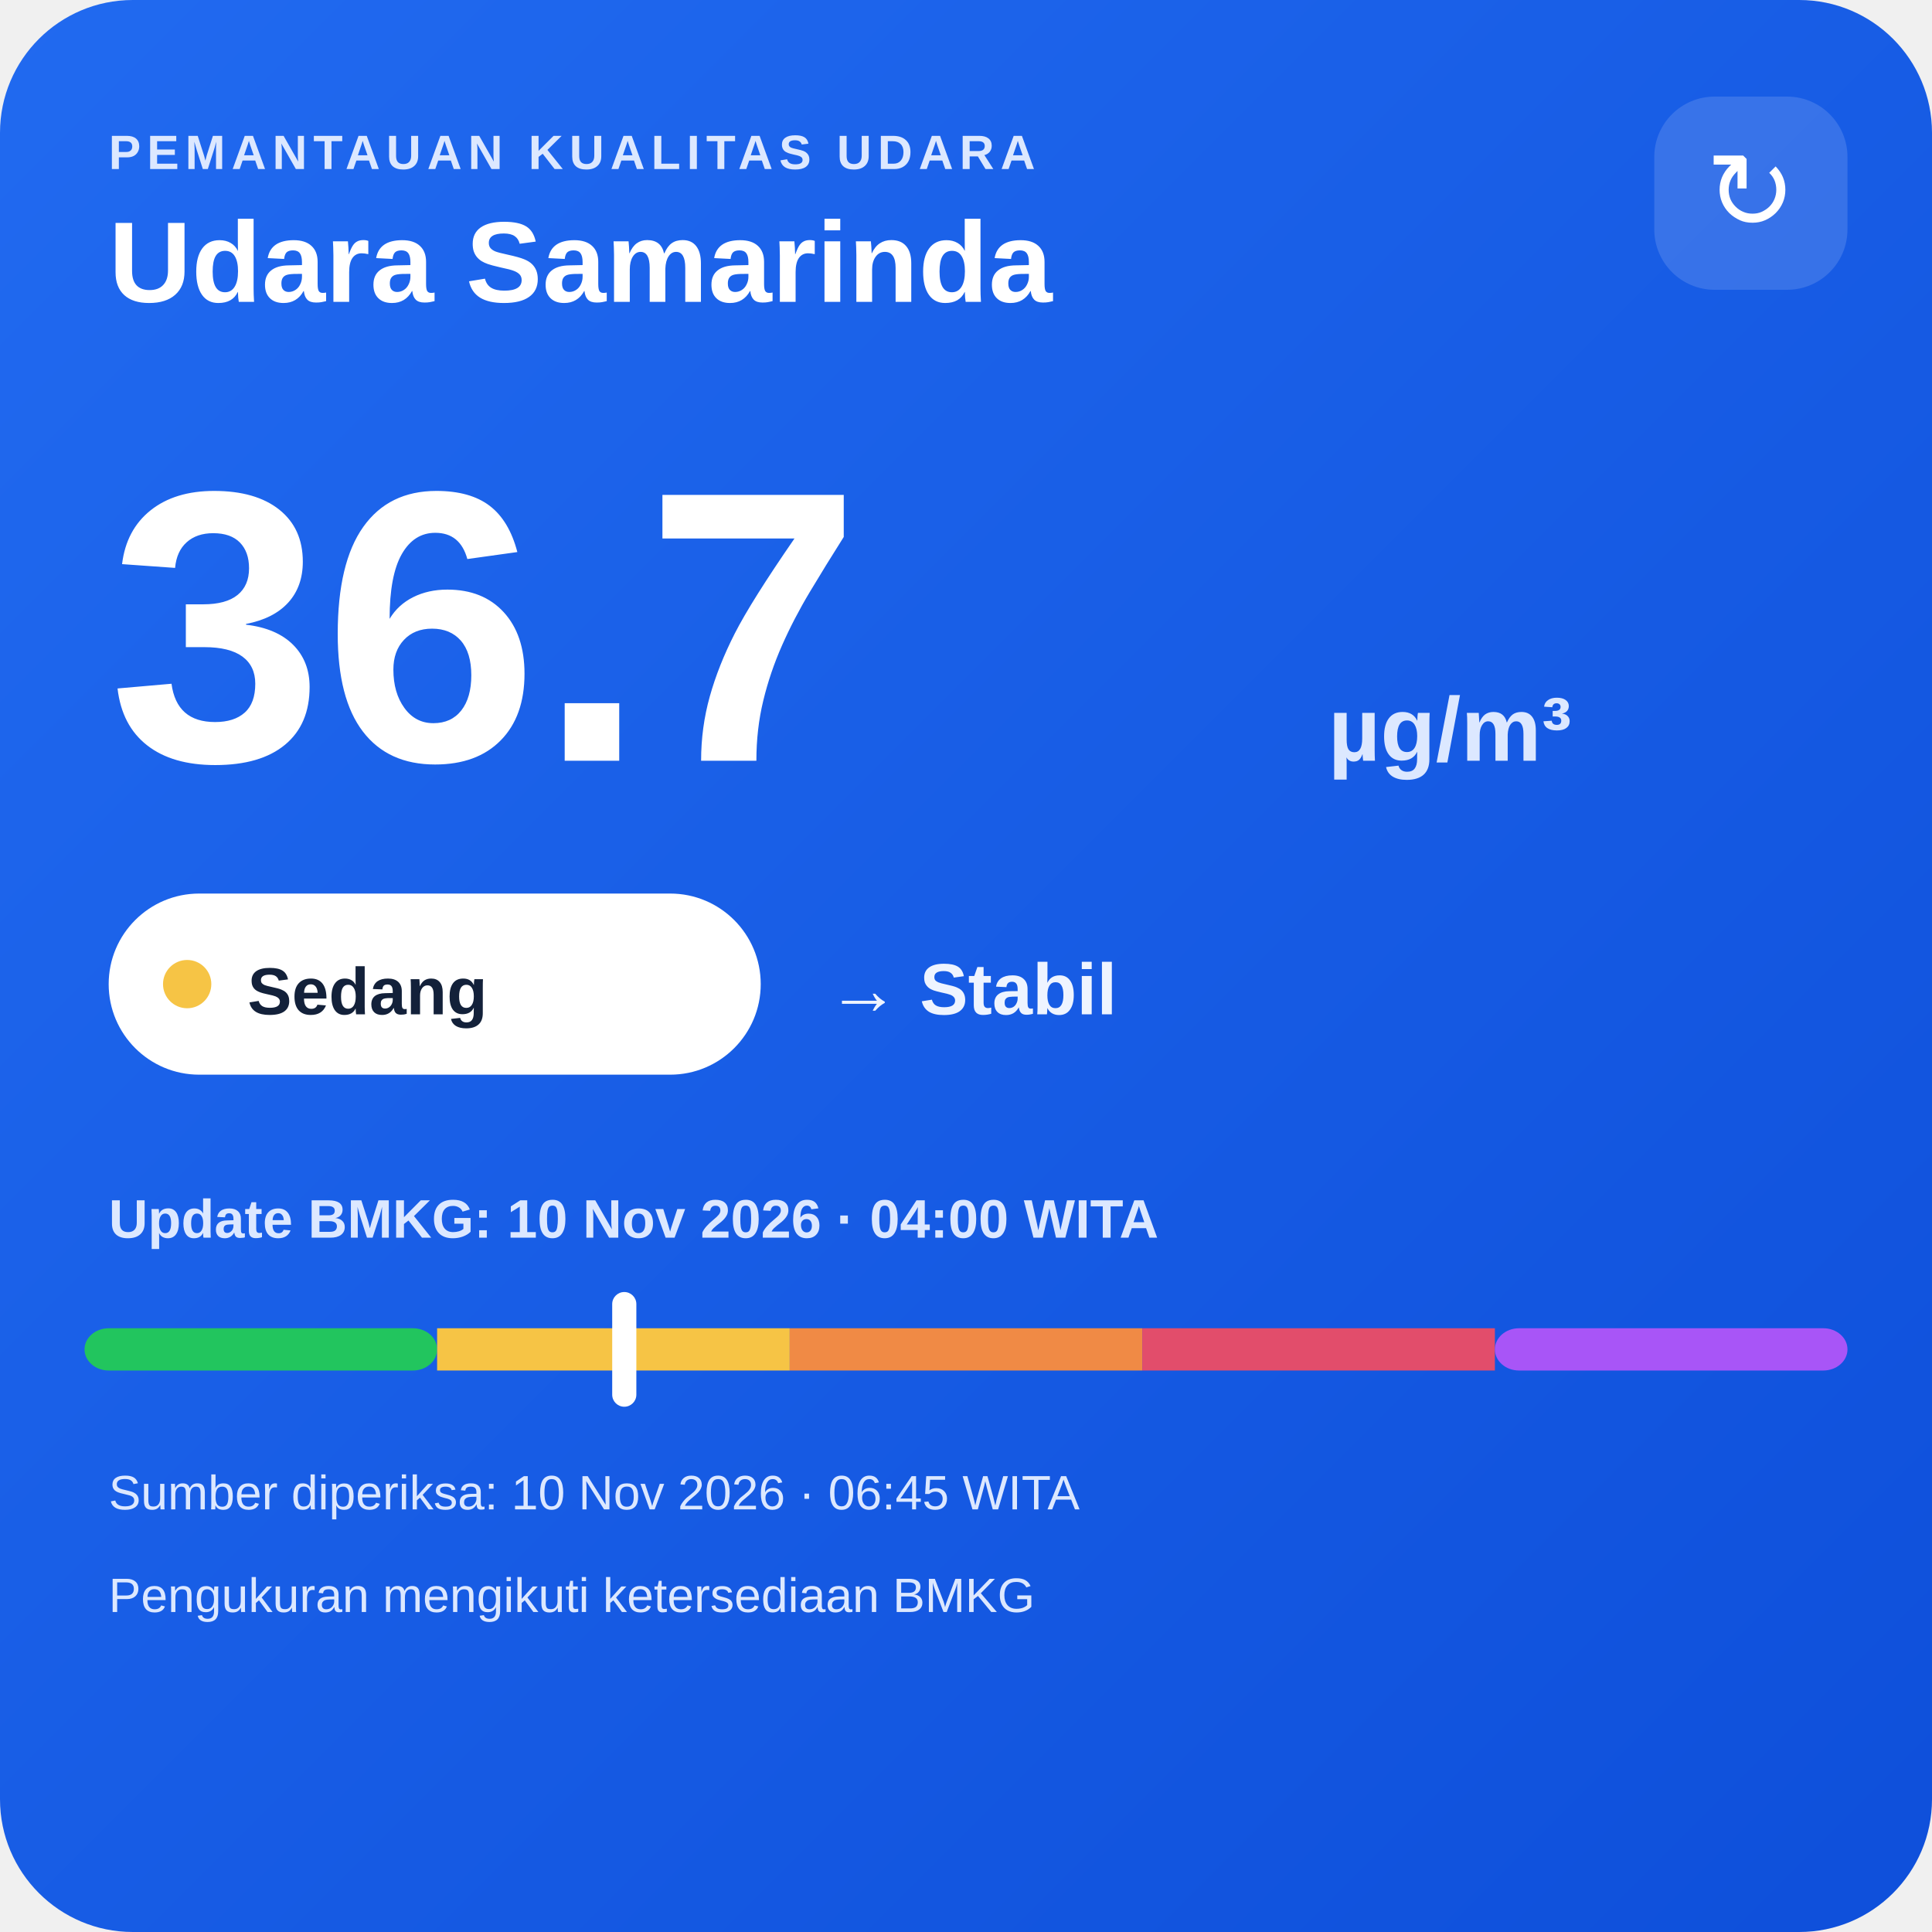
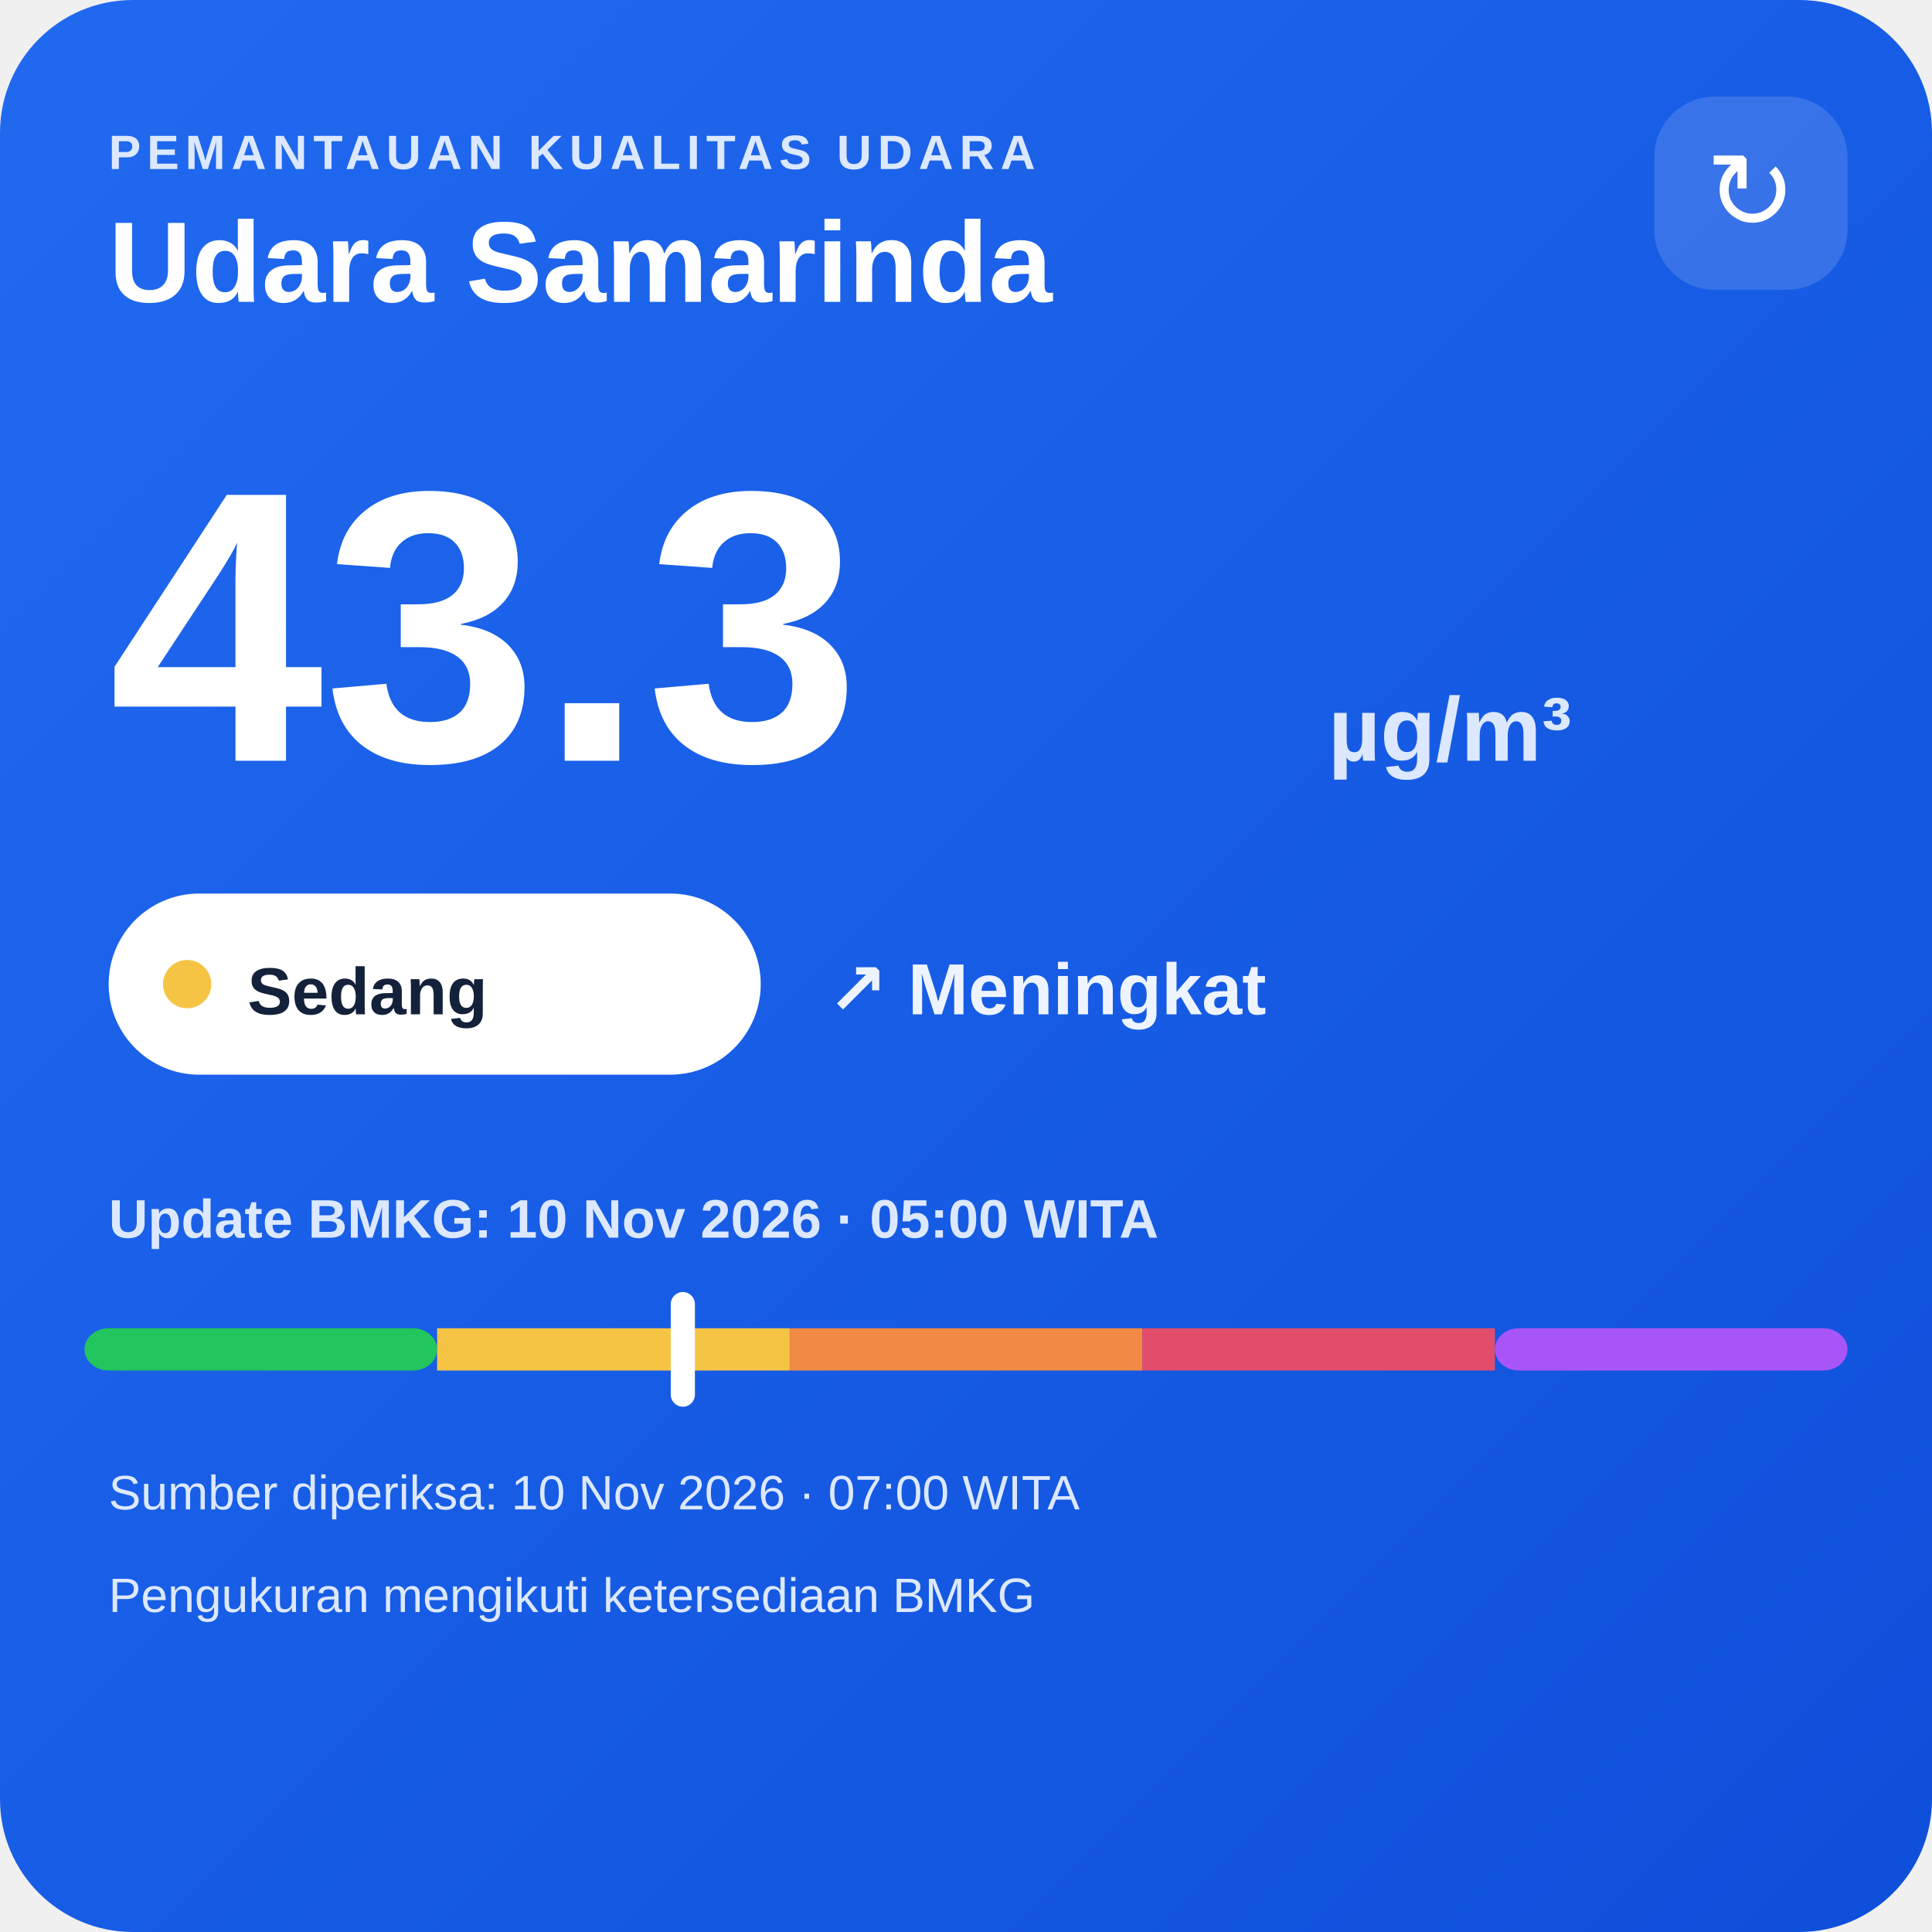
<svg xmlns="http://www.w3.org/2000/svg" width="320" height="320" viewBox="0 0 320 320">
  <defs>
    <linearGradient id="bg" x1="0" y1="0" x2="1" y2="1">
      <stop offset="0" stop-color="#216af0" />
      <stop offset="1" stop-color="#0e4fda" />
    </linearGradient>
  </defs>
  <rect width="320" height="320" rx="22" fill="url(#bg)" />
  <text x="18" y="28" fill="#dce8ff" font-family="Arial,sans-serif" font-size="8" font-weight="700" letter-spacing="1">PEMANTAUAN KUALITAS UDARA</text>
  <text x="18" y="50" fill="#ffffff" font-family="Arial,sans-serif" font-size="19" font-weight="700">Udara Samarinda</text>
  <rect x="274" y="16" width="32" height="32" rx="10" fill="#ffffff" fill-opacity=".14" />
  <text x="290" y="38" text-anchor="middle" fill="#ffffff" font-family="Arial,sans-serif" font-size="18">↻</text>
-   <text x="18" y="126" fill="#ffffff" font-family="Arial,sans-serif" font-size="64" font-weight="800">36.7</text>
+   <text x="18" y="126" fill="#ffffff" font-family="Arial,sans-serif" font-size="64" font-weight="800">43.3</text>
  <text x="220" y="126" fill="#dce8ff" font-family="Arial,sans-serif" font-size="15" font-weight="700">µg/m³</text>
  <rect x="18" y="148" width="108" height="30" rx="15" fill="#ffffff" />
  <circle cx="31" cy="163" r="4" fill="#f6c445" />
  <text x="41" y="168" fill="#13213a" font-family="Arial,sans-serif" font-size="11" font-weight="700">Sedang</text>
-   <text x="137" y="168" fill="#eef4ff" font-family="Arial,sans-serif" font-size="12" font-weight="700">→ Stabil</text>
-   <text x="18" y="205" fill="#dce8ff" font-family="Arial,sans-serif" font-size="9" font-weight="700">Update BMKG: 10 Nov 2026 · 04:00 WITA</text>
+   <text x="137" y="168" fill="#eef4ff" font-family="Arial,sans-serif" font-size="12" font-weight="700">↗ Meningkat</text>
+   <text x="18" y="205" fill="#dce8ff" font-family="Arial,sans-serif" font-size="9" font-weight="700">Update BMKG: 10 Nov 2026 · 05:00 WITA</text>
  <rect x="14" y="220" width="58.4" height="7" rx="4" fill="#22c55e" />
  <rect x="72.4" y="220" width="58.4" height="7" fill="#f6c445" />
  <rect x="130.8" y="220" width="58.4" height="7" fill="#f08a45" />
  <rect x="189.2" y="220" width="58.4" height="7" fill="#e24d6b" />
  <rect x="247.6" y="220" width="58.4" height="7" rx="4" fill="#a855f7" />
-   <rect x="101.4" y="214" width="4" height="19" rx="2" fill="#ffffff" />
-   <text x="18" y="250" fill="#dce8ff" font-family="Arial,sans-serif" font-size="8">Sumber diperiksa: 10 Nov 2026 · 06:45 WITA</text>
+   <rect x="111.1" y="214" width="4" height="19" rx="2" fill="#ffffff" />
+   <text x="18" y="250" fill="#dce8ff" font-family="Arial,sans-serif" font-size="8">Sumber diperiksa: 10 Nov 2026 · 07:00 WITA</text>
  <text x="18" y="267" fill="#dce8ff" font-family="Arial,sans-serif" font-size="8">Pengukuran mengikuti ketersediaan BMKG</text>
</svg>
